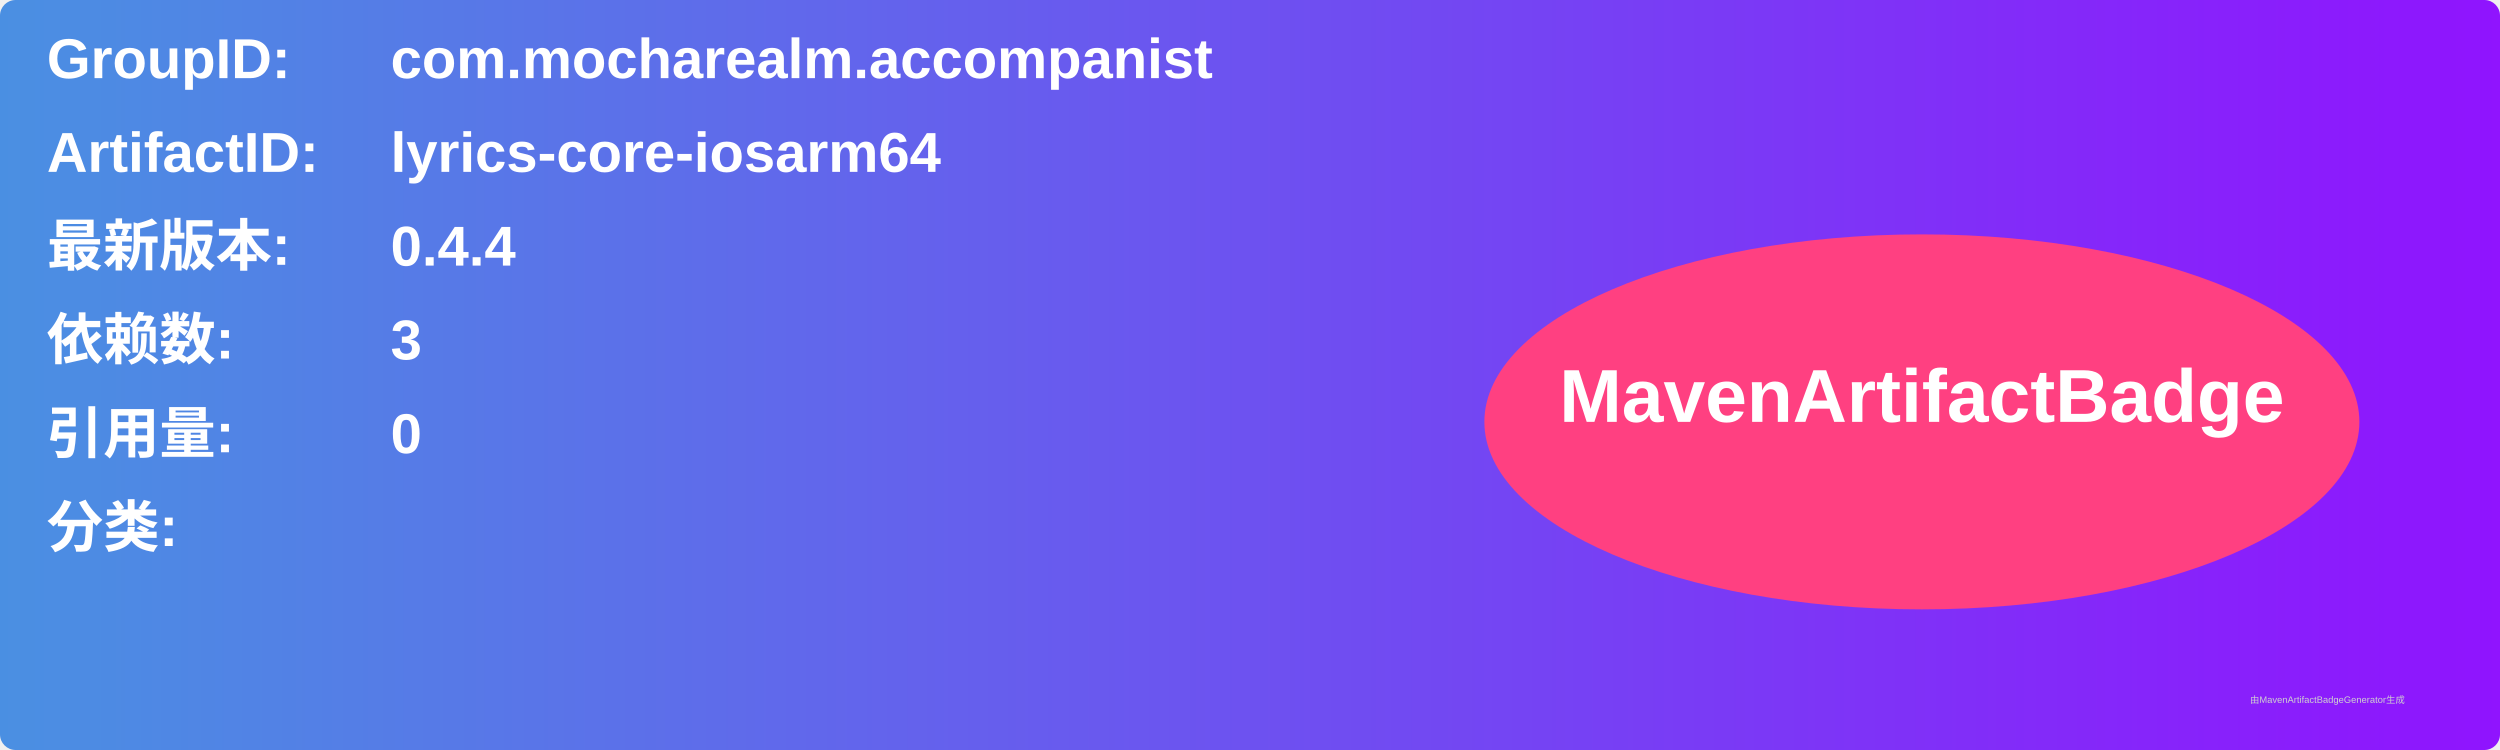
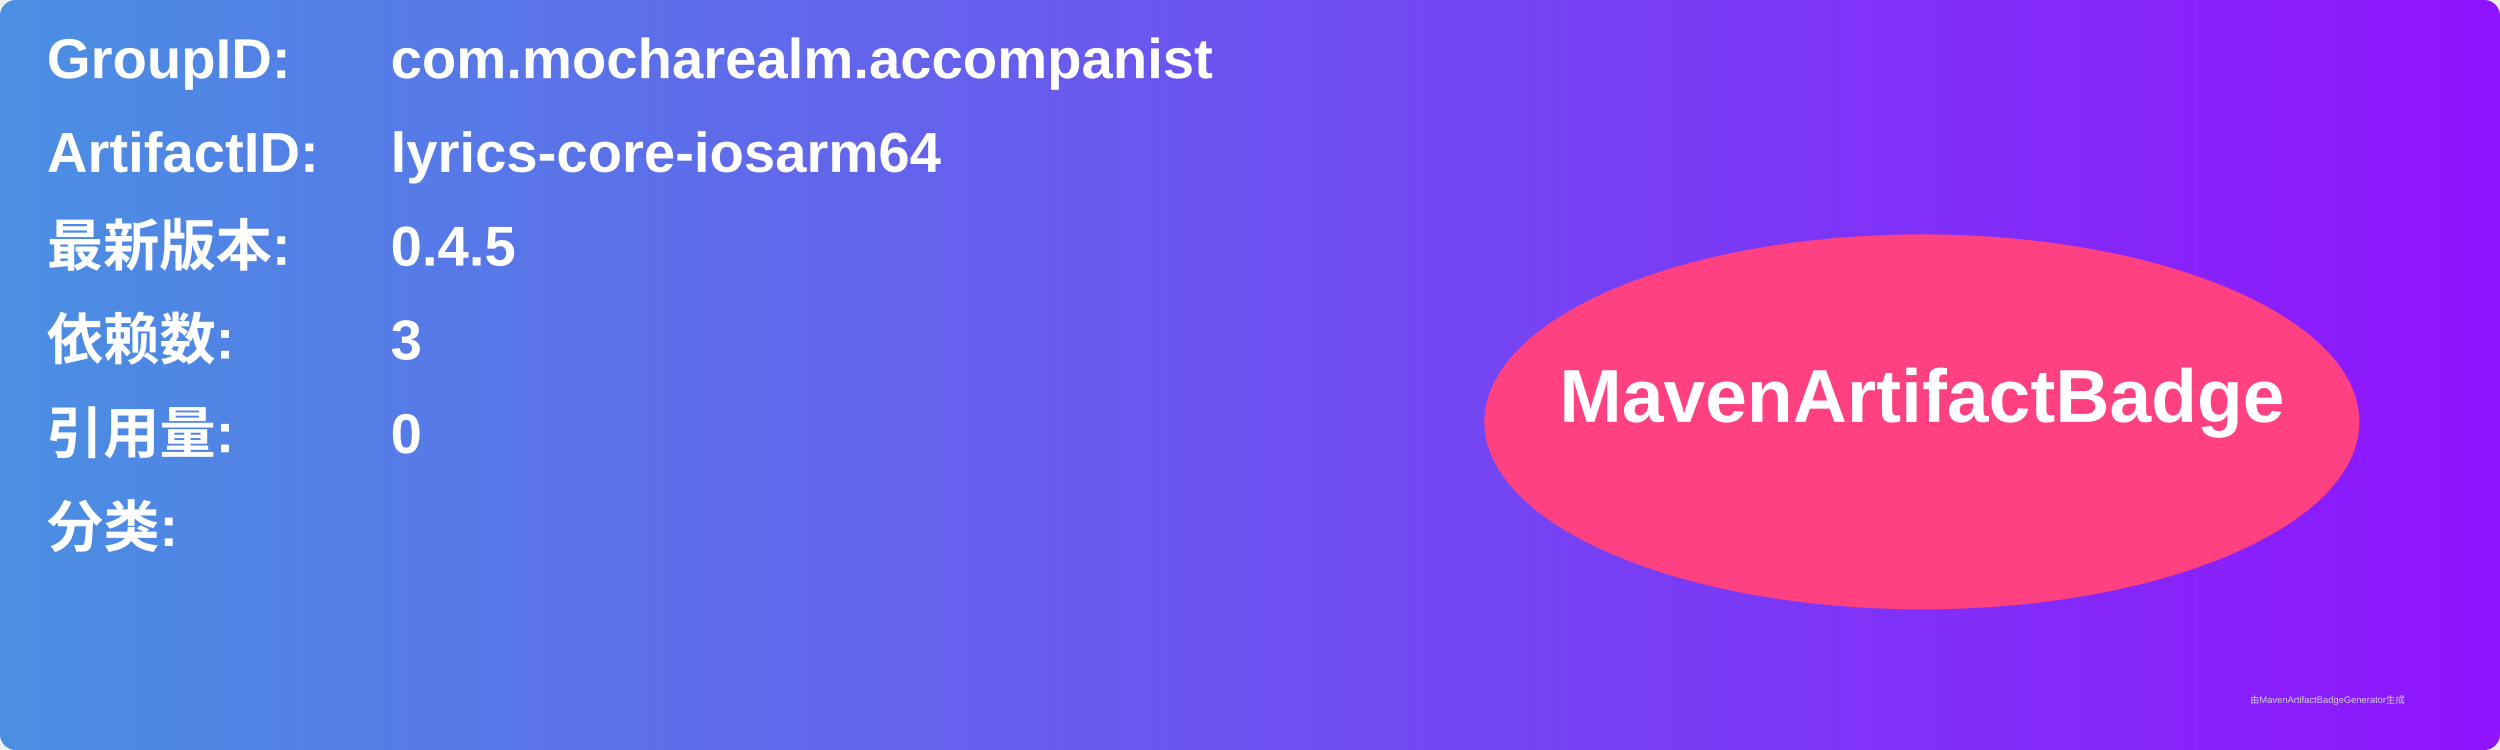
<svg xmlns="http://www.w3.org/2000/svg" width="800" height="240" viewBox="0 0 800 240">
  <linearGradient id="grad" x1="0%" y1="0%" x2="100%" y2="0%">
    <stop offset="0%" stop-color="#4a90e2" />
    <stop offset="100%" stop-color="#9013fe" />
  </linearGradient>
  <rect width="100%" height="100%" rx="5" ry="5" fill="url(#grad)" />
  <g transform="translate(15, 15)">
    <text x="0" y="10" font-family="Arial" font-size="18" fill="white" font-weight="bold" width="260">GroupID:</text>
    <text x="110" y="10" font-family="Arial" font-size="18" fill="white" font-weight="bold" width="460">com.mocharealm.accompanist</text>
    <text x="0" y="40" font-family="Arial" font-size="18" fill="white" font-weight="bold" width="260">ArtifactID:</text>
    <text x="110" y="40" font-family="Arial" font-size="18" fill="white" font-weight="bold" width="460">lyrics-core-iosarm64</text>
    <text x="0" y="70" font-family="Arial" font-size="18" fill="white" font-weight="bold">最新版本:</text>
    <text x="110" y="70" font-family="Arial" font-size="18" fill="white" font-weight="bold">
-       <tspan font-weight="bold">0.4.4</tspan>
+       <tspan font-weight="bold">0.4.5</tspan>
    </text>
    <text x="0" y="100" font-family="Arial" font-size="18" fill="white" font-weight="bold">依赖数: </text>
    <text x="110" y="100" font-family="Arial" font-size="18" fill="white">
      <tspan font-weight="bold">3</tspan>
    </text>
    <text x="0" y="130" font-family="Arial" font-size="18" fill="white" font-weight="bold">引用量: </text>
    <text x="110" y="130" font-family="Arial" font-size="18" fill="white">
      <tspan font-weight="bold">0</tspan>
    </text>
    <text x="0" y="160" font-family="Arial" font-size="18" fill="white" font-weight="bold">分类:</text>
    <text x="10" y="190" font-family="Arial" font-size="10" fill="white">
      <tspan font-weight="bold" />
    </text>
    <ellipse cx="600" cy="120" rx="140" ry="60" fill="#ff4081" />
    <text x="600" y="120" text-anchor="middle" font-family="Arial" font-size="24" fill="white" font-weight="bold">MavenArtifactBadge</text>
  </g>
  <text x="720" y="225" font-family="Arial" font-size="3" fill="#d0d0d0">由MavenArtifactBadgeGenerator生成</text>
</svg>
